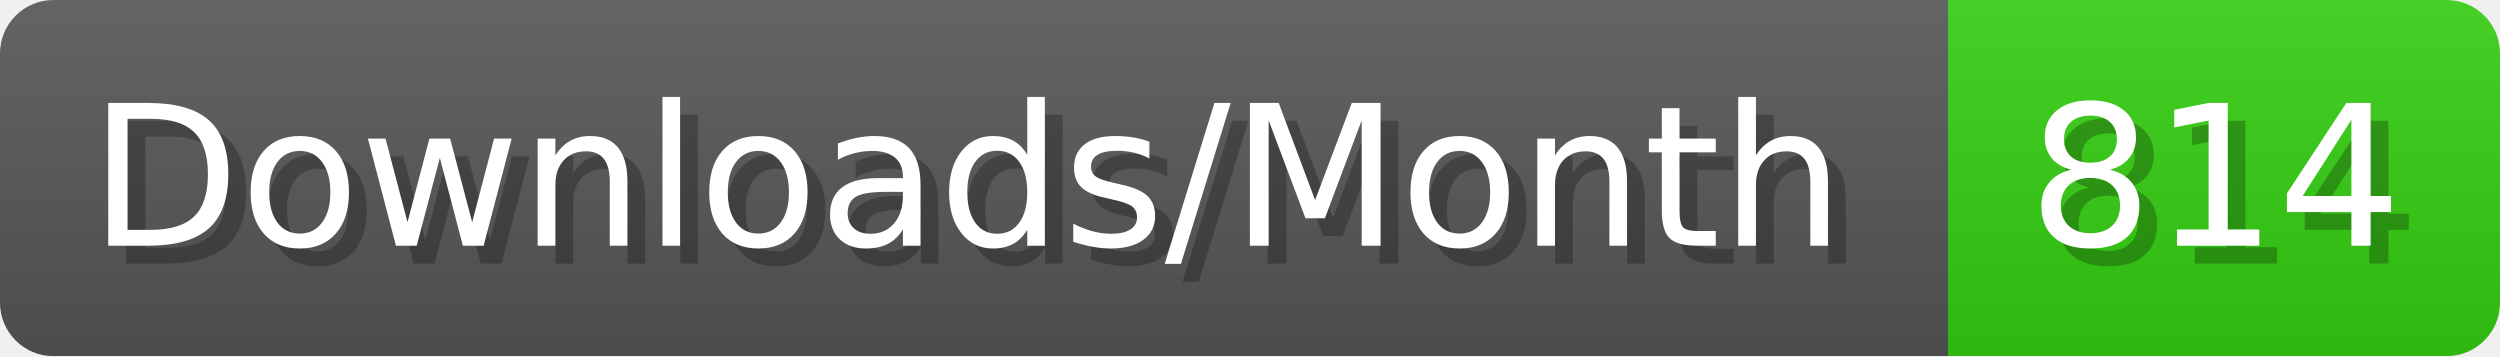
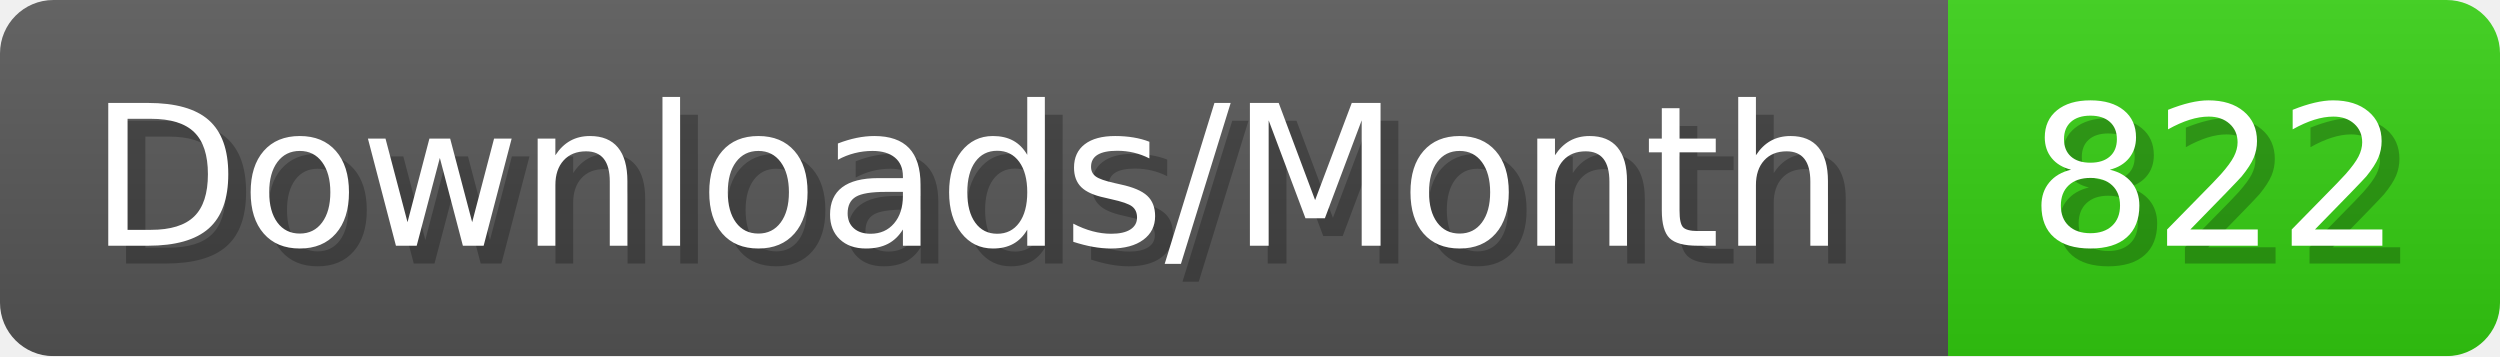
- <svg xmlns="http://www.w3.org/2000/svg" width="140.4" height="20" viewBox="0 0 1404 200" role="img" aria-label="Downloads/Month: 814">
+ <svg xmlns="http://www.w3.org/2000/svg" width="140.4" height="20" viewBox="0 0 1404 200" role="img" aria-label="Downloads/Month: 822">
  <linearGradient id="YlXUI" x2="0" y2="100%">
    <stop offset="0" stop-opacity=".1" stop-color="#EEE" />
    <stop offset="1" stop-opacity=".1" />
  </linearGradient>
  <mask id="JHhop">
    <rect width="1404" height="200" rx="30" fill="#FFF" />
  </mask>
  <g mask="url(#JHhop)">
    <rect width="1094" height="200" fill="#555" />
    <rect width="310" height="200" fill="#3C1" x="1094" />
    <rect width="1404" height="200" fill="url(#YlXUI)" />
  </g>
  <g aria-hidden="true" fill="#fff" text-anchor="start" font-family="Verdana,DejaVu Sans,sans-serif" font-size="110">
    <text x="60" y="148" textLength="994" fill="#000" opacity="0.25">Downloads/Month</text>
    <text x="50" y="138" textLength="994">Downloads/Month</text>
-     <text x="1149" y="148" textLength="210" fill="#000" opacity="0.25">814</text>
-     <text x="1139" y="138" textLength="210">814</text>
+     <text x="1149" y="148" textLength="210" fill="#000" opacity="0.25">822</text>
+     <text x="1139" y="138" textLength="210">822</text>
  </g>
</svg>
